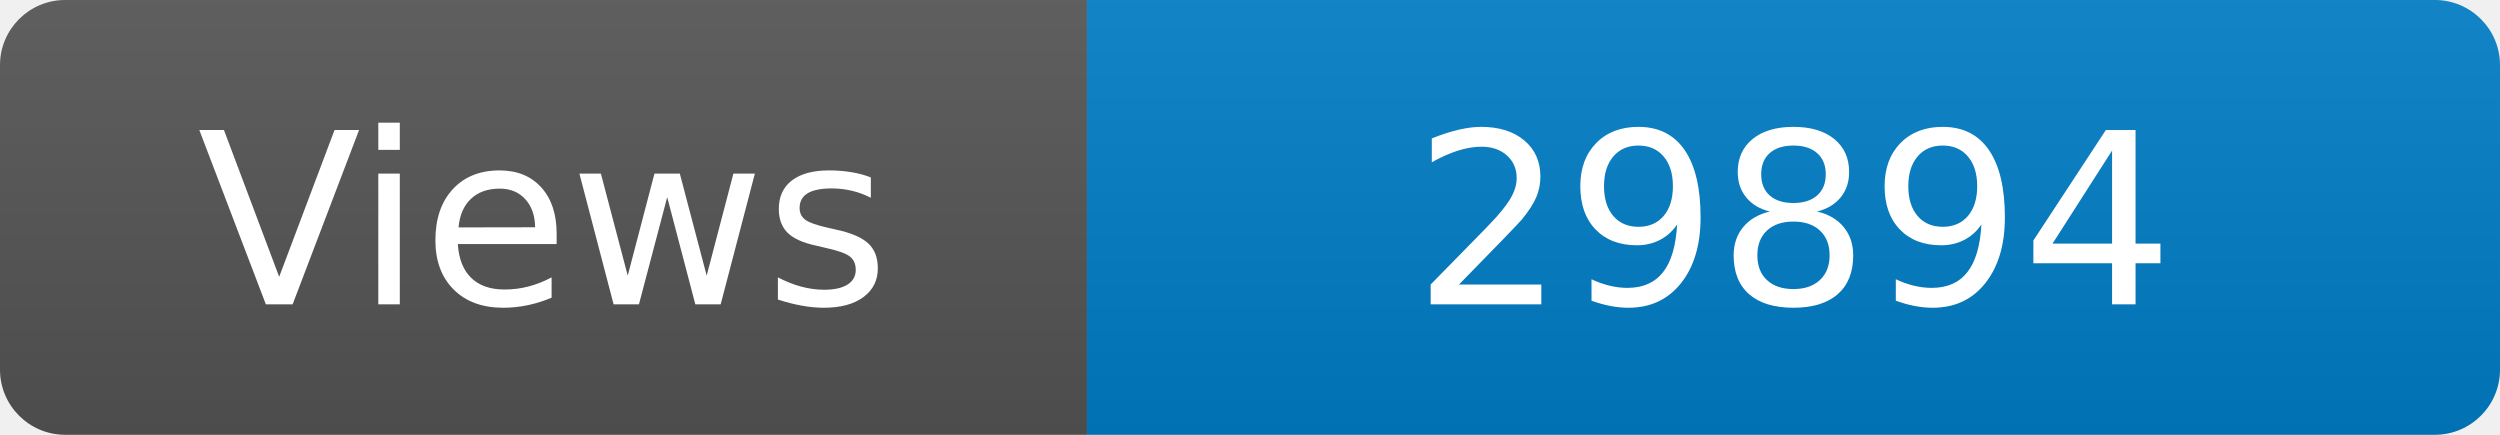
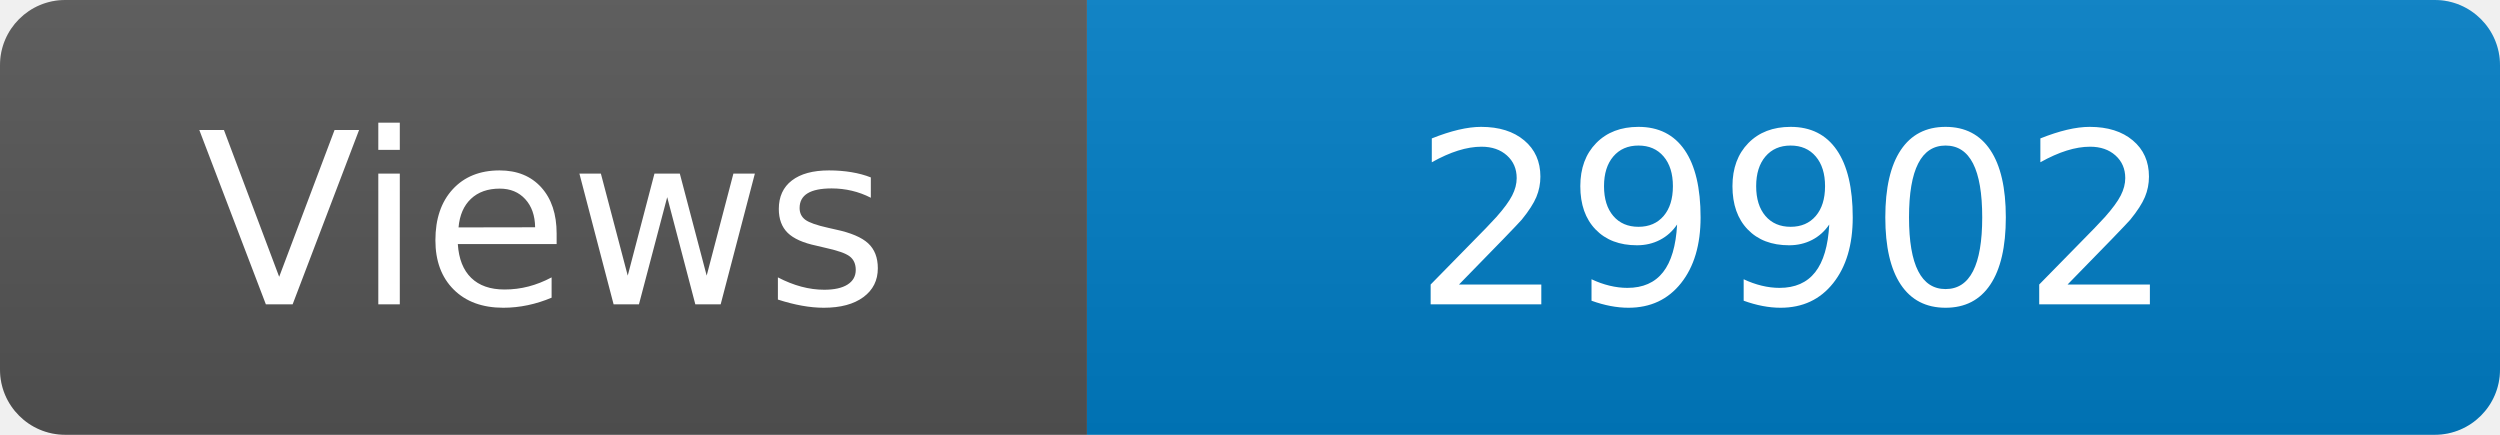
<svg xmlns="http://www.w3.org/2000/svg" width="115" height="20" role="img" aria-label="Maintained?: yes">
  <linearGradient id="s" x2="0" y2="100%">
    <stop offset="0" stop-color="#bbb" stop-opacity=".1" />
    <stop offset="1" stop-opacity=".1" />
  </linearGradient>
  <clipPath id="r">
    <rect width="115" height="20" rx="3" fill="#fff" />
  </clipPath>
  <g clip-path="url(#r)">
    <rect width="50" height="20" fill="#555" />
    <rect x="50" width="160" height="20" fill="#007ec6" />
    <rect width="115" height="20" fill="url(#s)" />
  </g>
  <g fill="#fff" text-anchor="middle" font-family="Verdana,Geneva,DejaVu Sans,sans-serif" font-size="110">
    <text x="250" y="140" transform="scale(.1)" fill="#fff">Views</text>
-     <text x="825" y="140" transform="scale(.1)" fill="#fff">29894</text>
+     <text x="825" y="140" transform="scale(.1)" fill="#fff">29902</text>
  </g>
</svg>
